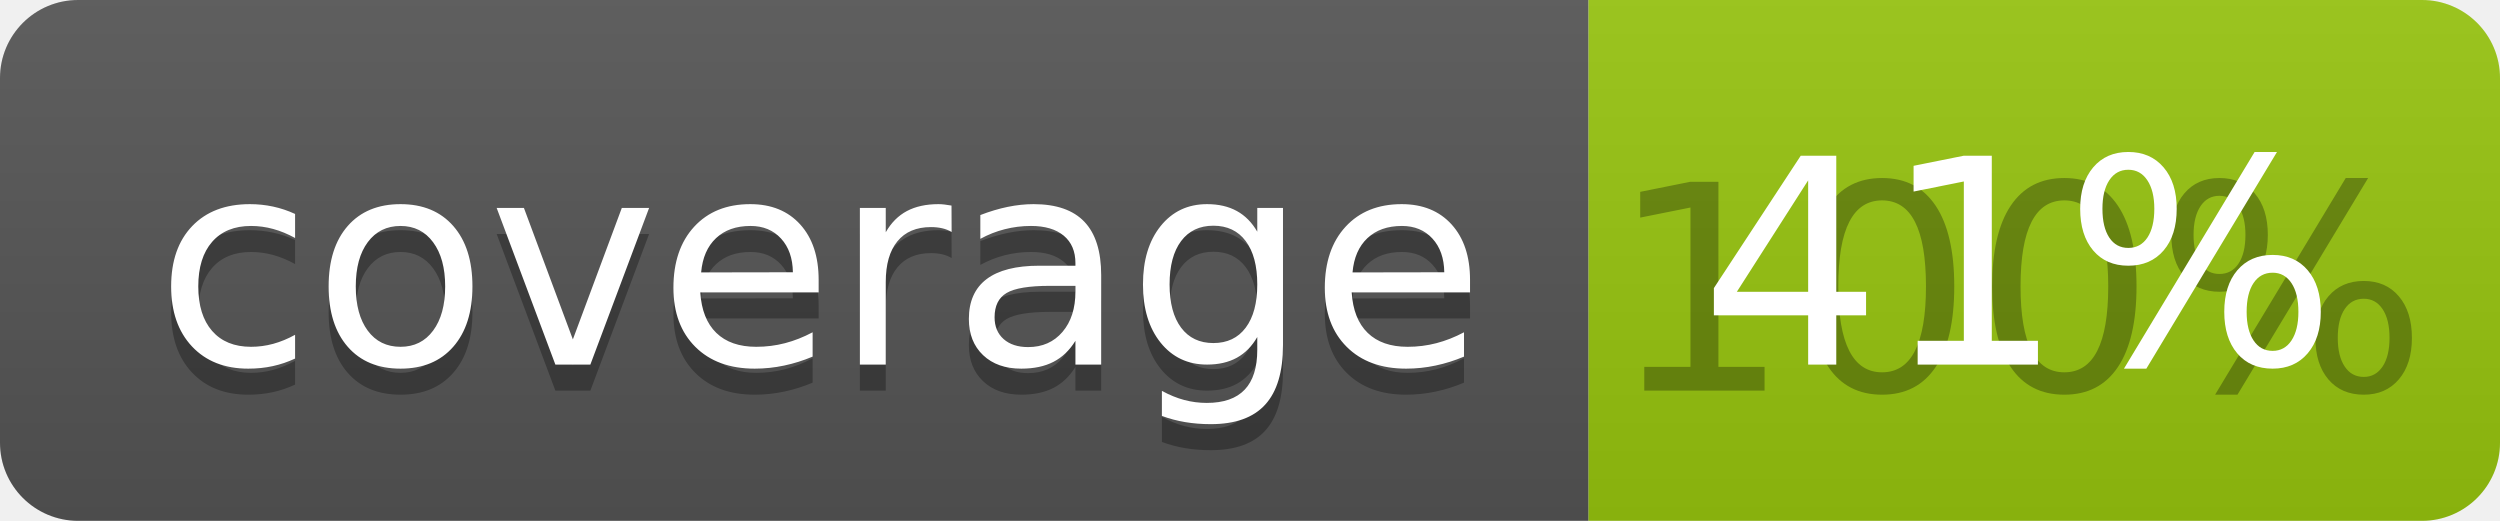
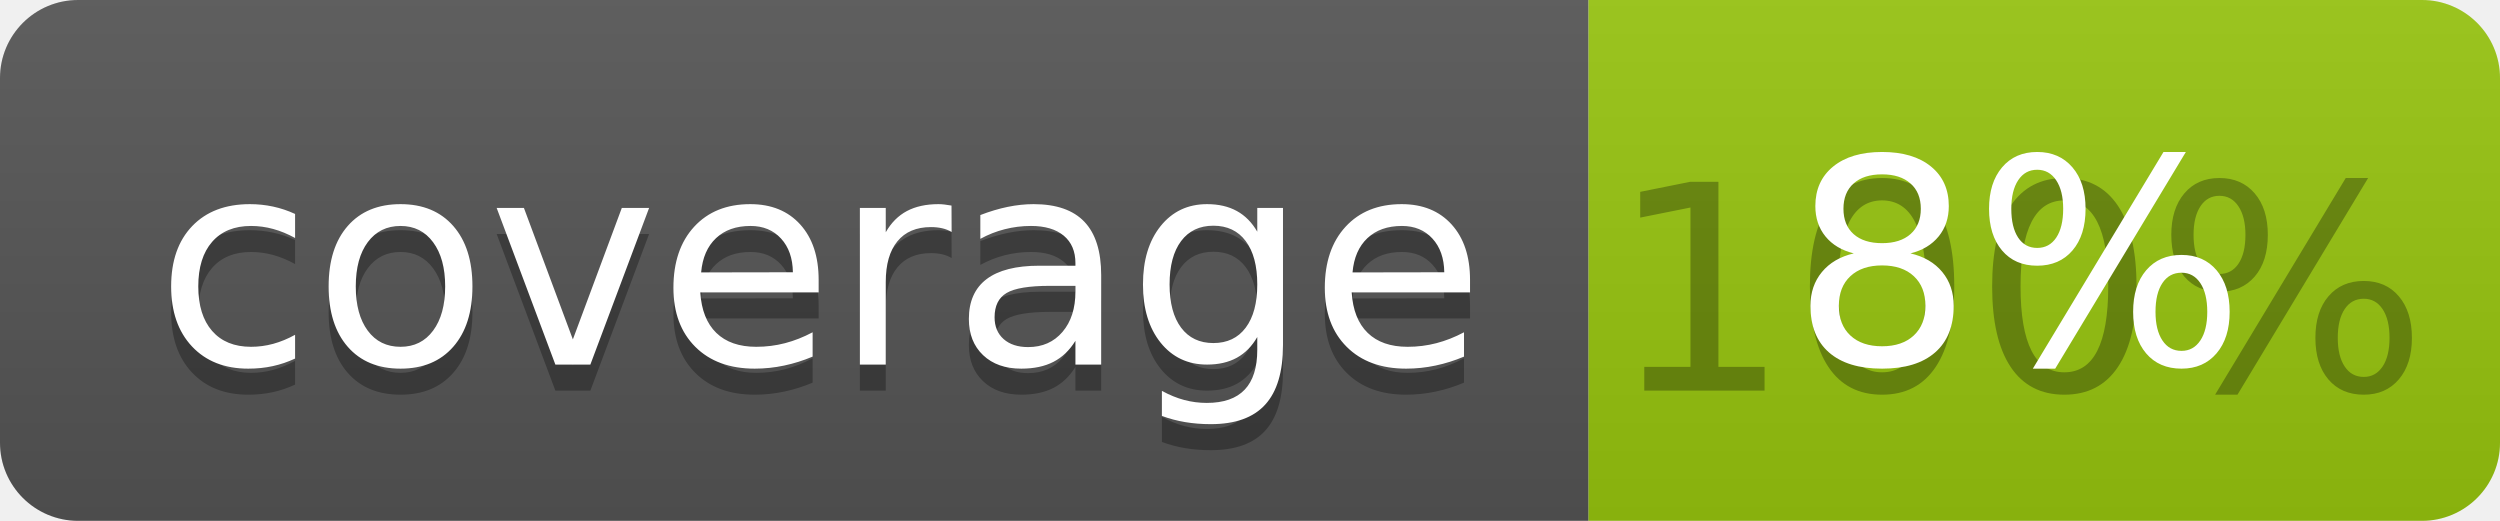
<svg xmlns="http://www.w3.org/2000/svg" width="96" height="20">
  <linearGradient id="b" x2="0" y2="100%">
    <stop offset="0" stop-color="#bbb" stop-opacity=".1" />
    <stop offset="1" stop-opacity=".1" />
  </linearGradient>
  <clipPath id="a">
    <rect width="96" height="20" rx="3" fill="#fff" />
  </clipPath>
  <g clip-path="url(#a)">
    <path fill="#555" d="M0 0h61v20H0z" />
    <path fill="#97C50F" d="M61 0h35v20H61z" />
    <path fill="url(#b)" d="M0 0h96v20H0z" />
  </g>
  <g fill="#fff" text-anchor="middle" font-family="DejaVu Sans,Verdana,Geneva,sans-serif" font-size="110">
    <text x="315" y="150" fill="#010101" fill-opacity=".3" transform="scale(.1)" textLength="510">coverage</text>
    <text x="315" y="140" transform="scale(.1)" textLength="510">coverage</text>
    <text x="775" y="150" fill="#010101" fill-opacity=".3" transform="scale(.1)" textLength="250">100%</text>
-     <text x="775" y="140" transform="scale(.1)" textLength="250">41%</text>
+     <text x="775" y="140" transform="scale(.1)" textLength="250">8%</text>
  </g>
</svg>
